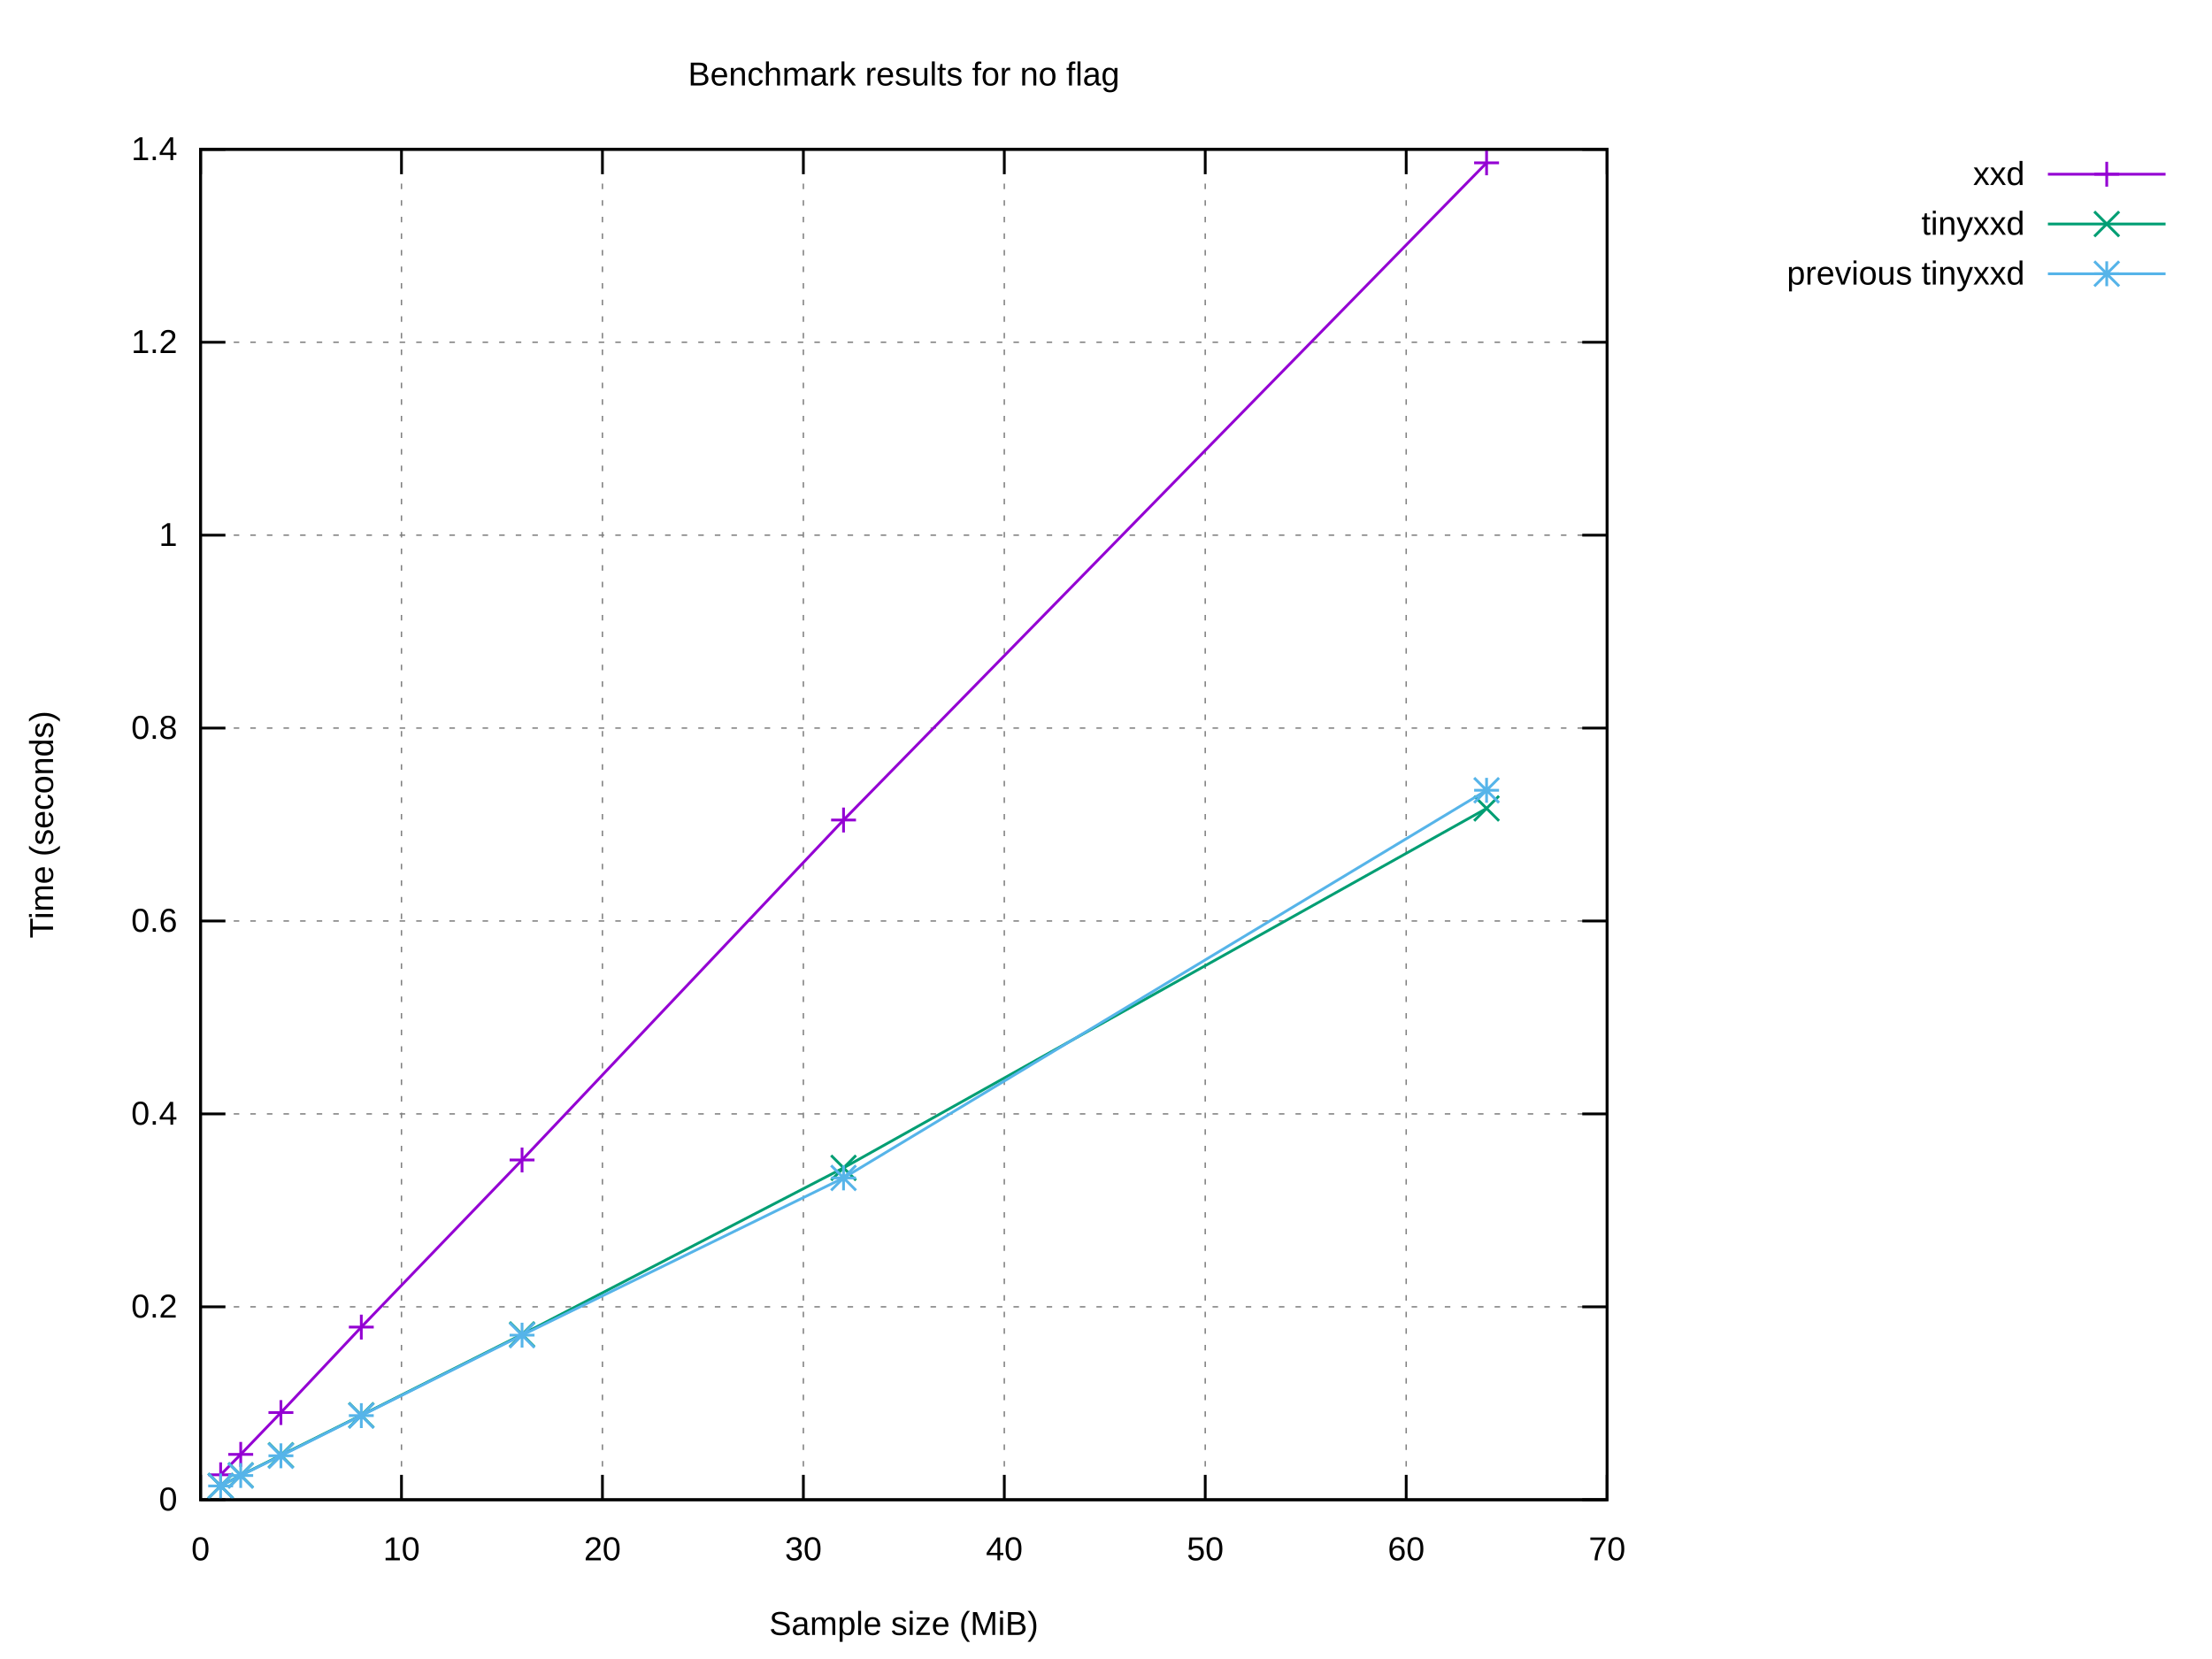
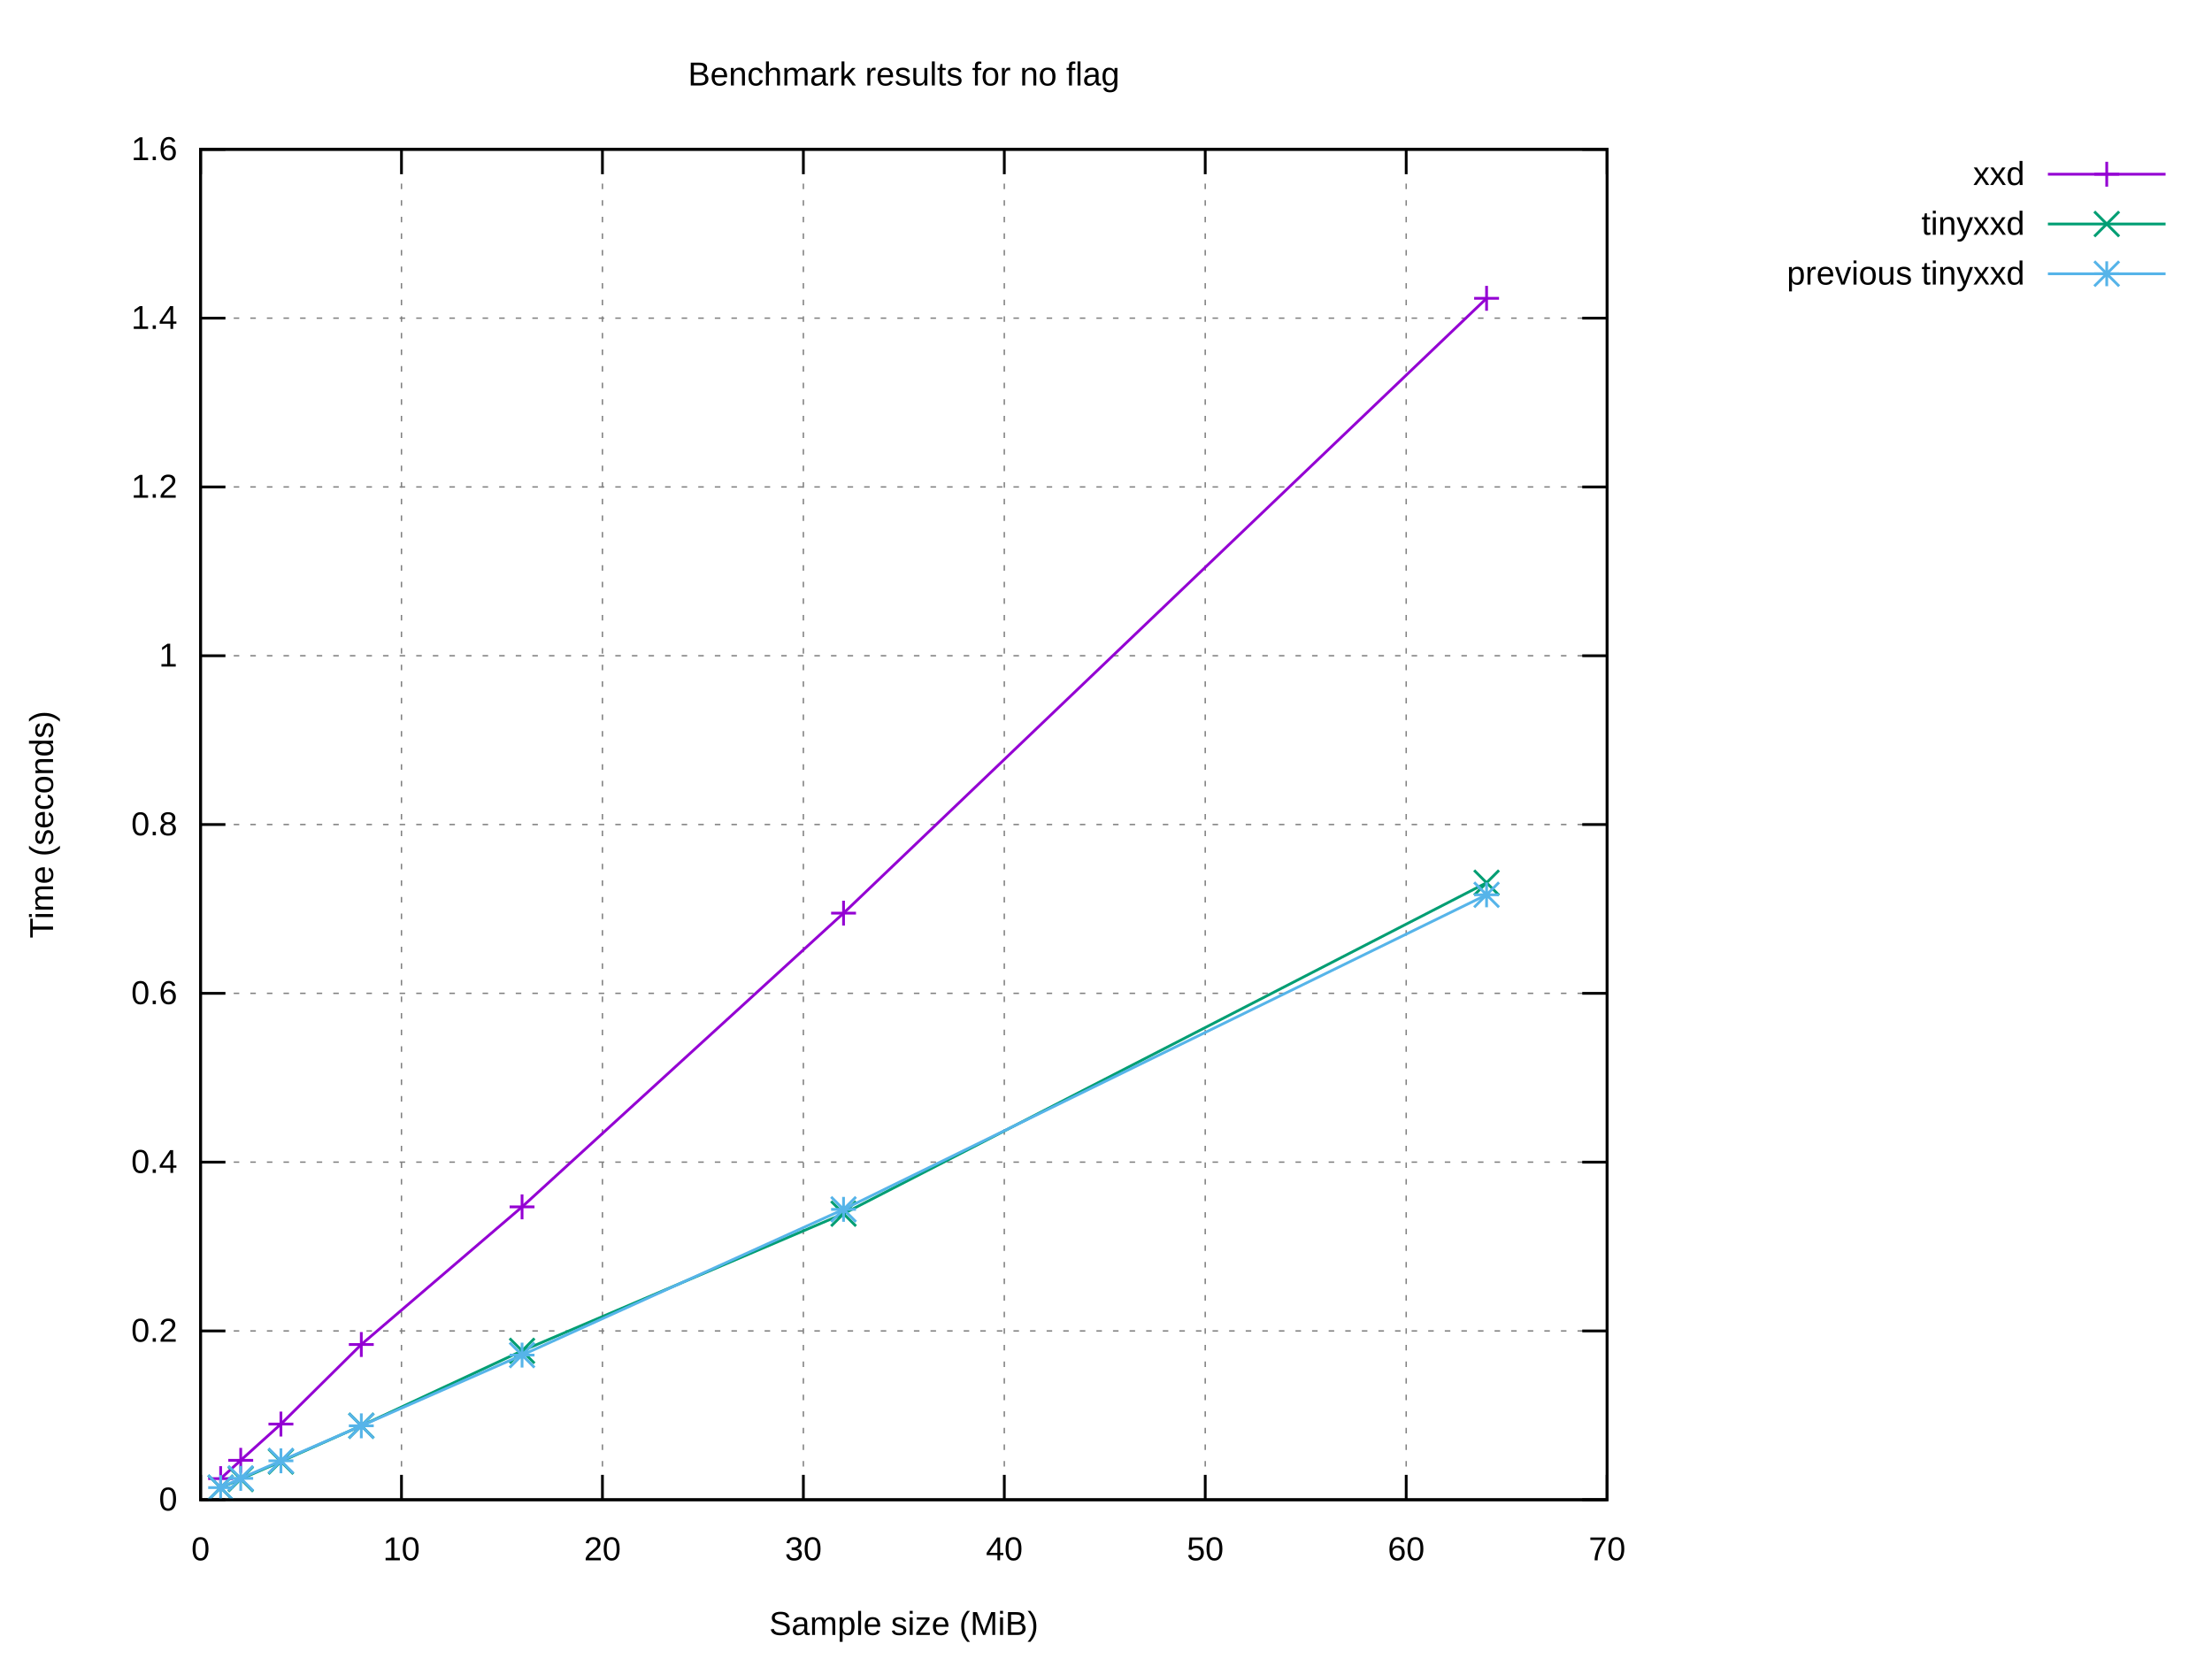
<svg xmlns="http://www.w3.org/2000/svg" xmlns:xlink="http://www.w3.org/1999/xlink" width="800" height="600" viewBox="0 0 800 600">
  <g id="gnuplot_canvas">
    <rect x="0" y="0" width="800" height="600" fill="#ffffff" />
    <defs>
      <circle id="gpDot" r="0.5" stroke-width="0.5" stroke="currentColor" />
      <path id="gpPt0" stroke-width="0.222" stroke="currentColor" d="M-1,0 h2 M0,-1 v2" />
      <path id="gpPt1" stroke-width="0.222" stroke="currentColor" d="M-1,-1 L1,1 M1,-1 L-1,1" />
      <path id="gpPt2" stroke-width="0.222" stroke="currentColor" d="M-1,0 L1,0 M0,-1 L0,1 M-1,-1 L1,1 M-1,1 L1,-1" />
      <rect id="gpPt3" stroke-width="0.222" stroke="currentColor" x="-1" y="-1" width="2" height="2" />
      <rect id="gpPt4" stroke-width="0.222" stroke="currentColor" fill="currentColor" x="-1" y="-1" width="2" height="2" />
      <circle id="gpPt5" stroke-width="0.222" stroke="currentColor" cx="0" cy="0" r="1" />
      <use xlink:href="#gpPt5" id="gpPt6" fill="currentColor" stroke="none" />
      <path id="gpPt7" stroke-width="0.222" stroke="currentColor" d="M0,-1.33 L-1.33,0.67 L1.33,0.67 z" />
      <use xlink:href="#gpPt7" id="gpPt8" fill="currentColor" stroke="none" />
      <use xlink:href="#gpPt7" id="gpPt9" stroke="currentColor" transform="rotate(180)" />
      <use xlink:href="#gpPt9" id="gpPt10" fill="currentColor" stroke="none" />
      <use xlink:href="#gpPt3" id="gpPt11" stroke="currentColor" transform="rotate(45)" />
      <use xlink:href="#gpPt11" id="gpPt12" fill="currentColor" stroke="none" />
      <path id="gpPt13" stroke-width="0.222" stroke="currentColor" d="M0,1.330 L1.265,0.411 L0.782,-1.067 L-0.782,-1.076 L-1.265,0.411 z" />
      <use xlink:href="#gpPt13" id="gpPt14" fill="currentColor" stroke="none" />
      <filter id="textbox" filterUnits="objectBoundingBox" x="0" y="0" height="1" width="1">
        <feFlood flood-color="#FFFFFF" flood-opacity="1" result="bgnd" />
        <feComposite in="SourceGraphic" in2="bgnd" operator="atop" />
      </filter>
      <filter id="greybox" filterUnits="objectBoundingBox" x="0" y="0" height="1" width="1">
        <feFlood flood-color="lightgrey" flood-opacity="1" result="grey" />
        <feComposite in="SourceGraphic" in2="grey" operator="atop" />
      </filter>
    </defs>
    <g fill="none" color="#FFFFFF" stroke="currentColor" stroke-width="1.00" stroke-linecap="butt" stroke-linejoin="miter">
</g>
    <g fill="none" color="black" stroke="currentColor" stroke-width="1.00" stroke-linecap="butt" stroke-linejoin="miter">
</g>
    <g fill="none" color="black" stroke="black" stroke-width="0.50" stroke-linecap="butt" stroke-linejoin="miter">
</g>
    <g fill="none" color="gray" stroke="currentColor" stroke-width="0.50" stroke-linecap="butt" stroke-linejoin="miter">
      <path stroke="gray" stroke-dasharray="2,4" class="gridline" d="M72.53,542.40 L581.24,542.40  " />
    </g>
    <g fill="none" color="gray" stroke="gray" stroke-width="1.00" stroke-linecap="butt" stroke-linejoin="miter">
</g>
    <g fill="none" color="black" stroke="currentColor" stroke-width="1.00" stroke-linecap="butt" stroke-linejoin="miter">
      <path stroke="black" d="M72.53,542.40 L81.53,542.40 M581.24,542.40 L572.24,542.40  " />
      <g transform="translate(64.14,546.30)" stroke="none" fill="black" font-family="Arial" font-size="12.00" text-anchor="end">
        <text>
          <tspan font-family="Arial"> 0</tspan>
        </text>
      </g>
    </g>
    <g fill="none" color="black" stroke="currentColor" stroke-width="1.00" stroke-linecap="butt" stroke-linejoin="miter">
</g>
    <g fill="none" color="black" stroke="black" stroke-width="0.50" stroke-linecap="butt" stroke-linejoin="miter">
</g>
    <g fill="none" color="gray" stroke="currentColor" stroke-width="0.50" stroke-linecap="butt" stroke-linejoin="miter">
-       <path stroke="gray" stroke-dasharray="2,4" class="gridline" d="M72.53,472.63 L581.24,472.63  " />
-     </g>
-     <g fill="none" color="gray" stroke="gray" stroke-width="1.00" stroke-linecap="butt" stroke-linejoin="miter">
- </g>
-     <g fill="none" color="black" stroke="currentColor" stroke-width="1.00" stroke-linecap="butt" stroke-linejoin="miter">
-       <path stroke="black" d="M72.53,472.63 L81.53,472.63 M581.24,472.63 L572.24,472.63  " />
-       <g transform="translate(64.14,476.53)" stroke="none" fill="black" font-family="Arial" font-size="12.00" text-anchor="end">
+       <path stroke="gray" stroke-dasharray="2,4" class="gridline" d="M72.53,481.35 L581.24,481.35  " />
+     </g>
+     <g fill="none" color="gray" stroke="gray" stroke-width="1.00" stroke-linecap="butt" stroke-linejoin="miter">
+ </g>
+     <g fill="none" color="black" stroke="currentColor" stroke-width="1.00" stroke-linecap="butt" stroke-linejoin="miter">
+       <path stroke="black" d="M72.53,481.35 L81.53,481.35 M581.24,481.35 L572.24,481.35  " />
+       <g transform="translate(64.14,485.25)" stroke="none" fill="black" font-family="Arial" font-size="12.00" text-anchor="end">
        <text>
          <tspan font-family="Arial"> 0.2</tspan>
        </text>
      </g>
    </g>
    <g fill="none" color="black" stroke="currentColor" stroke-width="1.00" stroke-linecap="butt" stroke-linejoin="miter">
</g>
    <g fill="none" color="black" stroke="black" stroke-width="0.50" stroke-linecap="butt" stroke-linejoin="miter">
</g>
    <g fill="none" color="gray" stroke="currentColor" stroke-width="0.50" stroke-linecap="butt" stroke-linejoin="miter">
-       <path stroke="gray" stroke-dasharray="2,4" class="gridline" d="M72.53,402.86 L581.24,402.86  " />
-     </g>
-     <g fill="none" color="gray" stroke="gray" stroke-width="1.00" stroke-linecap="butt" stroke-linejoin="miter">
- </g>
-     <g fill="none" color="black" stroke="currentColor" stroke-width="1.00" stroke-linecap="butt" stroke-linejoin="miter">
-       <path stroke="black" d="M72.53,402.86 L81.53,402.86 M581.24,402.86 L572.24,402.86  " />
-       <g transform="translate(64.14,406.76)" stroke="none" fill="black" font-family="Arial" font-size="12.00" text-anchor="end">
+       <path stroke="gray" stroke-dasharray="2,4" class="gridline" d="M72.53,420.30 L581.24,420.30  " />
+     </g>
+     <g fill="none" color="gray" stroke="gray" stroke-width="1.00" stroke-linecap="butt" stroke-linejoin="miter">
+ </g>
+     <g fill="none" color="black" stroke="currentColor" stroke-width="1.00" stroke-linecap="butt" stroke-linejoin="miter">
+       <path stroke="black" d="M72.53,420.30 L81.53,420.30 M581.24,420.30 L572.24,420.30  " />
+       <g transform="translate(64.14,424.20)" stroke="none" fill="black" font-family="Arial" font-size="12.00" text-anchor="end">
        <text>
          <tspan font-family="Arial"> 0.4</tspan>
        </text>
      </g>
    </g>
    <g fill="none" color="black" stroke="currentColor" stroke-width="1.00" stroke-linecap="butt" stroke-linejoin="miter">
</g>
    <g fill="none" color="black" stroke="black" stroke-width="0.50" stroke-linecap="butt" stroke-linejoin="miter">
</g>
    <g fill="none" color="gray" stroke="currentColor" stroke-width="0.50" stroke-linecap="butt" stroke-linejoin="miter">
-       <path stroke="gray" stroke-dasharray="2,4" class="gridline" d="M72.53,333.09 L581.24,333.09  " />
-     </g>
-     <g fill="none" color="gray" stroke="gray" stroke-width="1.00" stroke-linecap="butt" stroke-linejoin="miter">
- </g>
-     <g fill="none" color="black" stroke="currentColor" stroke-width="1.00" stroke-linecap="butt" stroke-linejoin="miter">
-       <path stroke="black" d="M72.53,333.09 L81.53,333.09 M581.24,333.09 L572.24,333.09  " />
-       <g transform="translate(64.14,336.99)" stroke="none" fill="black" font-family="Arial" font-size="12.00" text-anchor="end">
+       <path stroke="gray" stroke-dasharray="2,4" class="gridline" d="M72.53,359.25 L581.24,359.25  " />
+     </g>
+     <g fill="none" color="gray" stroke="gray" stroke-width="1.00" stroke-linecap="butt" stroke-linejoin="miter">
+ </g>
+     <g fill="none" color="black" stroke="currentColor" stroke-width="1.00" stroke-linecap="butt" stroke-linejoin="miter">
+       <path stroke="black" d="M72.53,359.25 L81.53,359.25 M581.24,359.25 L572.24,359.25  " />
+       <g transform="translate(64.14,363.15)" stroke="none" fill="black" font-family="Arial" font-size="12.00" text-anchor="end">
        <text>
          <tspan font-family="Arial"> 0.6</tspan>
        </text>
      </g>
    </g>
    <g fill="none" color="black" stroke="currentColor" stroke-width="1.00" stroke-linecap="butt" stroke-linejoin="miter">
</g>
    <g fill="none" color="black" stroke="black" stroke-width="0.50" stroke-linecap="butt" stroke-linejoin="miter">
</g>
    <g fill="none" color="gray" stroke="currentColor" stroke-width="0.50" stroke-linecap="butt" stroke-linejoin="miter">
-       <path stroke="gray" stroke-dasharray="2,4" class="gridline" d="M72.53,263.32 L581.24,263.32  " />
-     </g>
-     <g fill="none" color="gray" stroke="gray" stroke-width="1.00" stroke-linecap="butt" stroke-linejoin="miter">
- </g>
-     <g fill="none" color="black" stroke="currentColor" stroke-width="1.00" stroke-linecap="butt" stroke-linejoin="miter">
-       <path stroke="black" d="M72.53,263.32 L81.53,263.32 M581.24,263.32 L572.24,263.32  " />
-       <g transform="translate(64.14,267.22)" stroke="none" fill="black" font-family="Arial" font-size="12.00" text-anchor="end">
+       <path stroke="gray" stroke-dasharray="2,4" class="gridline" d="M72.53,298.20 L581.24,298.20  " />
+     </g>
+     <g fill="none" color="gray" stroke="gray" stroke-width="1.00" stroke-linecap="butt" stroke-linejoin="miter">
+ </g>
+     <g fill="none" color="black" stroke="currentColor" stroke-width="1.00" stroke-linecap="butt" stroke-linejoin="miter">
+       <path stroke="black" d="M72.53,298.20 L81.53,298.20 M581.24,298.20 L572.24,298.20  " />
+       <g transform="translate(64.14,302.10)" stroke="none" fill="black" font-family="Arial" font-size="12.00" text-anchor="end">
        <text>
          <tspan font-family="Arial"> 0.8</tspan>
        </text>
      </g>
    </g>
    <g fill="none" color="black" stroke="currentColor" stroke-width="1.00" stroke-linecap="butt" stroke-linejoin="miter">
</g>
    <g fill="none" color="black" stroke="black" stroke-width="0.50" stroke-linecap="butt" stroke-linejoin="miter">
</g>
    <g fill="none" color="gray" stroke="currentColor" stroke-width="0.50" stroke-linecap="butt" stroke-linejoin="miter">
-       <path stroke="gray" stroke-dasharray="2,4" class="gridline" d="M72.53,193.55 L581.24,193.55  " />
-     </g>
-     <g fill="none" color="gray" stroke="gray" stroke-width="1.00" stroke-linecap="butt" stroke-linejoin="miter">
- </g>
-     <g fill="none" color="black" stroke="currentColor" stroke-width="1.00" stroke-linecap="butt" stroke-linejoin="miter">
-       <path stroke="black" d="M72.53,193.55 L81.53,193.55 M581.24,193.55 L572.24,193.55  " />
-       <g transform="translate(64.14,197.45)" stroke="none" fill="black" font-family="Arial" font-size="12.00" text-anchor="end">
+       <path stroke="gray" stroke-dasharray="2,4" class="gridline" d="M72.53,237.16 L581.24,237.16  " />
+     </g>
+     <g fill="none" color="gray" stroke="gray" stroke-width="1.00" stroke-linecap="butt" stroke-linejoin="miter">
+ </g>
+     <g fill="none" color="black" stroke="currentColor" stroke-width="1.00" stroke-linecap="butt" stroke-linejoin="miter">
+       <path stroke="black" d="M72.53,237.16 L81.53,237.16 M581.24,237.16 L572.24,237.16  " />
+       <g transform="translate(64.14,241.06)" stroke="none" fill="black" font-family="Arial" font-size="12.00" text-anchor="end">
        <text>
          <tspan font-family="Arial"> 1</tspan>
        </text>
      </g>
    </g>
    <g fill="none" color="black" stroke="currentColor" stroke-width="1.00" stroke-linecap="butt" stroke-linejoin="miter">
</g>
    <g fill="none" color="black" stroke="black" stroke-width="0.50" stroke-linecap="butt" stroke-linejoin="miter">
</g>
    <g fill="none" color="gray" stroke="currentColor" stroke-width="0.50" stroke-linecap="butt" stroke-linejoin="miter">
-       <path stroke="gray" stroke-dasharray="2,4" class="gridline" d="M72.53,123.78 L581.24,123.78  " />
-     </g>
-     <g fill="none" color="gray" stroke="gray" stroke-width="1.00" stroke-linecap="butt" stroke-linejoin="miter">
- </g>
-     <g fill="none" color="black" stroke="currentColor" stroke-width="1.00" stroke-linecap="butt" stroke-linejoin="miter">
-       <path stroke="black" d="M72.53,123.78 L81.53,123.78 M581.24,123.78 L572.24,123.78  " />
-       <g transform="translate(64.14,127.68)" stroke="none" fill="black" font-family="Arial" font-size="12.00" text-anchor="end">
+       <path stroke="gray" stroke-dasharray="2,4" class="gridline" d="M72.53,176.11 L581.24,176.11  " />
+     </g>
+     <g fill="none" color="gray" stroke="gray" stroke-width="1.00" stroke-linecap="butt" stroke-linejoin="miter">
+ </g>
+     <g fill="none" color="black" stroke="currentColor" stroke-width="1.00" stroke-linecap="butt" stroke-linejoin="miter">
+       <path stroke="black" d="M72.53,176.11 L81.53,176.11 M581.24,176.11 L572.24,176.11  " />
+       <g transform="translate(64.14,180.01)" stroke="none" fill="black" font-family="Arial" font-size="12.00" text-anchor="end">
        <text>
          <tspan font-family="Arial"> 1.2</tspan>
+         </text>
+       </g>
+     </g>
+     <g fill="none" color="black" stroke="currentColor" stroke-width="1.00" stroke-linecap="butt" stroke-linejoin="miter">
+ </g>
+     <g fill="none" color="black" stroke="black" stroke-width="0.50" stroke-linecap="butt" stroke-linejoin="miter">
+ </g>
+     <g fill="none" color="gray" stroke="currentColor" stroke-width="0.50" stroke-linecap="butt" stroke-linejoin="miter">
+       <path stroke="gray" stroke-dasharray="2,4" class="gridline" d="M72.53,115.06 L581.24,115.06  " />
+     </g>
+     <g fill="none" color="gray" stroke="gray" stroke-width="1.00" stroke-linecap="butt" stroke-linejoin="miter">
+ </g>
+     <g fill="none" color="black" stroke="currentColor" stroke-width="1.00" stroke-linecap="butt" stroke-linejoin="miter">
+       <path stroke="black" d="M72.53,115.06 L81.53,115.06 M581.24,115.06 L572.24,115.06  " />
+       <g transform="translate(64.14,118.96)" stroke="none" fill="black" font-family="Arial" font-size="12.00" text-anchor="end">
+         <text>
+           <tspan font-family="Arial"> 1.4</tspan>
        </text>
      </g>
    </g>
    <g fill="none" color="black" stroke="currentColor" stroke-width="1.00" stroke-linecap="butt" stroke-linejoin="miter">
</g>
    <g fill="none" color="black" stroke="black" stroke-width="0.50" stroke-linecap="butt" stroke-linejoin="miter">
</g>
    <g fill="none" color="gray" stroke="currentColor" stroke-width="0.50" stroke-linecap="butt" stroke-linejoin="miter">
      <path stroke="gray" stroke-dasharray="2,4" class="gridline" d="M72.53,54.01 L581.24,54.01  " />
    </g>
    <g fill="none" color="gray" stroke="gray" stroke-width="1.00" stroke-linecap="butt" stroke-linejoin="miter">
</g>
    <g fill="none" color="black" stroke="currentColor" stroke-width="1.00" stroke-linecap="butt" stroke-linejoin="miter">
      <path stroke="black" d="M72.53,54.01 L81.53,54.01 M581.24,54.01 L572.24,54.01  " />
      <g transform="translate(64.14,57.91)" stroke="none" fill="black" font-family="Arial" font-size="12.00" text-anchor="end">
        <text>
-           <tspan font-family="Arial"> 1.4</tspan>
+           <tspan font-family="Arial"> 1.6</tspan>
        </text>
      </g>
    </g>
    <g fill="none" color="black" stroke="currentColor" stroke-width="1.00" stroke-linecap="butt" stroke-linejoin="miter">
</g>
    <g fill="none" color="black" stroke="black" stroke-width="0.50" stroke-linecap="butt" stroke-linejoin="miter">
</g>
    <g fill="none" color="gray" stroke="currentColor" stroke-width="0.50" stroke-linecap="butt" stroke-linejoin="miter">
      <path stroke="gray" stroke-dasharray="2,4" class="gridline" d="M72.53,542.40 L72.53,54.01  " />
    </g>
    <g fill="none" color="gray" stroke="gray" stroke-width="1.00" stroke-linecap="butt" stroke-linejoin="miter">
</g>
    <g fill="none" color="black" stroke="currentColor" stroke-width="1.00" stroke-linecap="butt" stroke-linejoin="miter">
      <path stroke="black" d="M72.53,542.40 L72.53,533.40 M72.53,54.01 L72.53,63.01  " />
      <g transform="translate(72.53,564.30)" stroke="none" fill="black" font-family="Arial" font-size="12.00" text-anchor="middle">
        <text>
          <tspan font-family="Arial"> 0</tspan>
        </text>
      </g>
    </g>
    <g fill="none" color="black" stroke="currentColor" stroke-width="1.00" stroke-linecap="butt" stroke-linejoin="miter">
</g>
    <g fill="none" color="black" stroke="black" stroke-width="0.50" stroke-linecap="butt" stroke-linejoin="miter">
</g>
    <g fill="none" color="gray" stroke="currentColor" stroke-width="0.50" stroke-linecap="butt" stroke-linejoin="miter">
      <path stroke="gray" stroke-dasharray="2,4" class="gridline" d="M145.20,542.40 L145.20,54.01  " />
    </g>
    <g fill="none" color="gray" stroke="gray" stroke-width="1.00" stroke-linecap="butt" stroke-linejoin="miter">
</g>
    <g fill="none" color="black" stroke="currentColor" stroke-width="1.00" stroke-linecap="butt" stroke-linejoin="miter">
      <path stroke="black" d="M145.20,542.40 L145.20,533.40 M145.20,54.01 L145.20,63.01  " />
      <g transform="translate(145.20,564.30)" stroke="none" fill="black" font-family="Arial" font-size="12.00" text-anchor="middle">
        <text>
          <tspan font-family="Arial"> 10</tspan>
        </text>
      </g>
    </g>
    <g fill="none" color="black" stroke="currentColor" stroke-width="1.00" stroke-linecap="butt" stroke-linejoin="miter">
</g>
    <g fill="none" color="black" stroke="black" stroke-width="0.50" stroke-linecap="butt" stroke-linejoin="miter">
</g>
    <g fill="none" color="gray" stroke="currentColor" stroke-width="0.50" stroke-linecap="butt" stroke-linejoin="miter">
      <path stroke="gray" stroke-dasharray="2,4" class="gridline" d="M217.88,542.40 L217.88,54.01  " />
    </g>
    <g fill="none" color="gray" stroke="gray" stroke-width="1.00" stroke-linecap="butt" stroke-linejoin="miter">
</g>
    <g fill="none" color="black" stroke="currentColor" stroke-width="1.00" stroke-linecap="butt" stroke-linejoin="miter">
      <path stroke="black" d="M217.88,542.40 L217.88,533.40 M217.88,54.01 L217.88,63.01  " />
      <g transform="translate(217.88,564.30)" stroke="none" fill="black" font-family="Arial" font-size="12.00" text-anchor="middle">
        <text>
          <tspan font-family="Arial"> 20</tspan>
        </text>
      </g>
    </g>
    <g fill="none" color="black" stroke="currentColor" stroke-width="1.00" stroke-linecap="butt" stroke-linejoin="miter">
</g>
    <g fill="none" color="black" stroke="black" stroke-width="0.50" stroke-linecap="butt" stroke-linejoin="miter">
</g>
    <g fill="none" color="gray" stroke="currentColor" stroke-width="0.50" stroke-linecap="butt" stroke-linejoin="miter">
      <path stroke="gray" stroke-dasharray="2,4" class="gridline" d="M290.55,542.40 L290.55,54.01  " />
    </g>
    <g fill="none" color="gray" stroke="gray" stroke-width="1.00" stroke-linecap="butt" stroke-linejoin="miter">
</g>
    <g fill="none" color="black" stroke="currentColor" stroke-width="1.00" stroke-linecap="butt" stroke-linejoin="miter">
      <path stroke="black" d="M290.55,542.40 L290.55,533.40 M290.55,54.01 L290.55,63.01  " />
      <g transform="translate(290.55,564.30)" stroke="none" fill="black" font-family="Arial" font-size="12.00" text-anchor="middle">
        <text>
          <tspan font-family="Arial"> 30</tspan>
        </text>
      </g>
    </g>
    <g fill="none" color="black" stroke="currentColor" stroke-width="1.00" stroke-linecap="butt" stroke-linejoin="miter">
</g>
    <g fill="none" color="black" stroke="black" stroke-width="0.50" stroke-linecap="butt" stroke-linejoin="miter">
</g>
    <g fill="none" color="gray" stroke="currentColor" stroke-width="0.50" stroke-linecap="butt" stroke-linejoin="miter">
      <path stroke="gray" stroke-dasharray="2,4" class="gridline" d="M363.22,542.40 L363.22,54.01  " />
    </g>
    <g fill="none" color="gray" stroke="gray" stroke-width="1.00" stroke-linecap="butt" stroke-linejoin="miter">
</g>
    <g fill="none" color="black" stroke="currentColor" stroke-width="1.00" stroke-linecap="butt" stroke-linejoin="miter">
      <path stroke="black" d="M363.22,542.40 L363.22,533.40 M363.22,54.01 L363.22,63.01  " />
      <g transform="translate(363.22,564.30)" stroke="none" fill="black" font-family="Arial" font-size="12.00" text-anchor="middle">
        <text>
          <tspan font-family="Arial"> 40</tspan>
        </text>
      </g>
    </g>
    <g fill="none" color="black" stroke="currentColor" stroke-width="1.00" stroke-linecap="butt" stroke-linejoin="miter">
</g>
    <g fill="none" color="black" stroke="black" stroke-width="0.50" stroke-linecap="butt" stroke-linejoin="miter">
</g>
    <g fill="none" color="gray" stroke="currentColor" stroke-width="0.50" stroke-linecap="butt" stroke-linejoin="miter">
      <path stroke="gray" stroke-dasharray="2,4" class="gridline" d="M435.89,542.40 L435.89,54.01  " />
    </g>
    <g fill="none" color="gray" stroke="gray" stroke-width="1.00" stroke-linecap="butt" stroke-linejoin="miter">
</g>
    <g fill="none" color="black" stroke="currentColor" stroke-width="1.00" stroke-linecap="butt" stroke-linejoin="miter">
      <path stroke="black" d="M435.89,542.40 L435.89,533.40 M435.89,54.01 L435.89,63.01  " />
      <g transform="translate(435.89,564.30)" stroke="none" fill="black" font-family="Arial" font-size="12.00" text-anchor="middle">
        <text>
          <tspan font-family="Arial"> 50</tspan>
        </text>
      </g>
    </g>
    <g fill="none" color="black" stroke="currentColor" stroke-width="1.00" stroke-linecap="butt" stroke-linejoin="miter">
</g>
    <g fill="none" color="black" stroke="black" stroke-width="0.50" stroke-linecap="butt" stroke-linejoin="miter">
</g>
    <g fill="none" color="gray" stroke="currentColor" stroke-width="0.50" stroke-linecap="butt" stroke-linejoin="miter">
      <path stroke="gray" stroke-dasharray="2,4" class="gridline" d="M508.57,542.40 L508.57,54.01  " />
    </g>
    <g fill="none" color="gray" stroke="gray" stroke-width="1.00" stroke-linecap="butt" stroke-linejoin="miter">
</g>
    <g fill="none" color="black" stroke="currentColor" stroke-width="1.00" stroke-linecap="butt" stroke-linejoin="miter">
      <path stroke="black" d="M508.57,542.40 L508.57,533.40 M508.57,54.01 L508.57,63.01  " />
      <g transform="translate(508.57,564.30)" stroke="none" fill="black" font-family="Arial" font-size="12.00" text-anchor="middle">
        <text>
          <tspan font-family="Arial"> 60</tspan>
        </text>
      </g>
    </g>
    <g fill="none" color="black" stroke="currentColor" stroke-width="1.00" stroke-linecap="butt" stroke-linejoin="miter">
</g>
    <g fill="none" color="black" stroke="black" stroke-width="0.50" stroke-linecap="butt" stroke-linejoin="miter">
</g>
    <g fill="none" color="gray" stroke="currentColor" stroke-width="0.50" stroke-linecap="butt" stroke-linejoin="miter">
      <path stroke="gray" stroke-dasharray="2,4" class="gridline" d="M581.24,542.40 L581.24,54.01  " />
    </g>
    <g fill="none" color="gray" stroke="gray" stroke-width="1.00" stroke-linecap="butt" stroke-linejoin="miter">
</g>
    <g fill="none" color="black" stroke="currentColor" stroke-width="1.00" stroke-linecap="butt" stroke-linejoin="miter">
      <path stroke="black" d="M581.24,542.40 L581.24,533.40 M581.24,54.01 L581.24,63.01  " />
      <g transform="translate(581.24,564.30)" stroke="none" fill="black" font-family="Arial" font-size="12.00" text-anchor="middle">
        <text>
          <tspan font-family="Arial"> 70</tspan>
        </text>
      </g>
    </g>
    <g fill="none" color="black" stroke="currentColor" stroke-width="1.00" stroke-linecap="butt" stroke-linejoin="miter">
</g>
    <g fill="none" color="black" stroke="currentColor" stroke-width="1.00" stroke-linecap="butt" stroke-linejoin="miter">
      <path stroke="black" d="M72.53,54.01 L72.53,542.40 L581.24,542.40 L581.24,54.01 L72.53,54.01 Z  " />
    </g>
    <g fill="none" color="black" stroke="currentColor" stroke-width="1.00" stroke-linecap="butt" stroke-linejoin="miter">
</g>
    <g id="gnuplot_plot_1">
      <g fill="none" color="black" stroke="currentColor" stroke-width="1.00" stroke-linecap="butt" stroke-linejoin="miter">
        <g transform="translate(732.26,66.91)" stroke="none" fill="black" font-family="Arial" font-size="12.00" text-anchor="end">
          <text>
            <tspan font-family="Arial">xxd</tspan>
          </text>
        </g>
      </g>
      <g fill="none" color="black" stroke="currentColor" stroke-width="1.00" stroke-linecap="butt" stroke-linejoin="miter">
-         <path stroke="rgb(148,   0, 211)" d="M740.65,63.01 L783.21,63.01 M537.64,58.89 L305.08,296.57 L188.81,419.52 L130.67,479.96 L101.60,510.87 L87.06,526.00   L79.80,533.38  " />
-         <use xlink:href="#gpPt0" transform="translate(537.64,58.89) scale(4.50)" color="rgb(148,   0, 211)" />
-         <use xlink:href="#gpPt0" transform="translate(305.08,296.57) scale(4.50)" color="rgb(148,   0, 211)" />
-         <use xlink:href="#gpPt0" transform="translate(188.81,419.52) scale(4.50)" color="rgb(148,   0, 211)" />
-         <use xlink:href="#gpPt0" transform="translate(130.67,479.96) scale(4.50)" color="rgb(148,   0, 211)" />
-         <use xlink:href="#gpPt0" transform="translate(101.60,510.87) scale(4.50)" color="rgb(148,   0, 211)" />
-         <use xlink:href="#gpPt0" transform="translate(87.06,526.00) scale(4.50)" color="rgb(148,   0, 211)" />
-         <use xlink:href="#gpPt0" transform="translate(79.80,533.38) scale(4.50)" color="rgb(148,   0, 211)" />
+         <path stroke="rgb(148,   0, 211)" d="M740.65,63.01 L783.21,63.01 M537.64,107.89 L305.08,330.25 L188.81,436.48 L130.67,486.26 L101.60,515.03 L87.06,528.14   L79.80,534.76  " />
+         <use xlink:href="#gpPt0" transform="translate(537.64,107.89) scale(4.50)" color="rgb(148,   0, 211)" />
+         <use xlink:href="#gpPt0" transform="translate(305.08,330.25) scale(4.50)" color="rgb(148,   0, 211)" />
+         <use xlink:href="#gpPt0" transform="translate(188.81,436.48) scale(4.50)" color="rgb(148,   0, 211)" />
+         <use xlink:href="#gpPt0" transform="translate(130.67,486.26) scale(4.50)" color="rgb(148,   0, 211)" />
+         <use xlink:href="#gpPt0" transform="translate(101.60,515.03) scale(4.50)" color="rgb(148,   0, 211)" />
+         <use xlink:href="#gpPt0" transform="translate(87.06,528.14) scale(4.50)" color="rgb(148,   0, 211)" />
+         <use xlink:href="#gpPt0" transform="translate(79.80,534.76) scale(4.50)" color="rgb(148,   0, 211)" />
        <use xlink:href="#gpPt0" transform="translate(761.93,63.01) scale(4.50)" color="rgb(148,   0, 211)" />
      </g>
    </g>
    <g id="gnuplot_plot_2">
      <g fill="none" color="black" stroke="currentColor" stroke-width="1.00" stroke-linecap="butt" stroke-linejoin="miter">
        <g transform="translate(732.26,84.91)" stroke="none" fill="black" font-family="Arial" font-size="12.00" text-anchor="end">
          <text>
            <tspan font-family="Arial">tinyxxd</tspan>
          </text>
        </g>
      </g>
      <g fill="none" color="black" stroke="currentColor" stroke-width="1.00" stroke-linecap="butt" stroke-linejoin="miter">
-         <path stroke="rgb(  0, 158, 115)" d="M740.65,81.01 L783.21,81.01 M537.64,292.37 L305.08,422.37 L188.81,482.62 L130.67,511.84 L101.60,526.31 L87.06,533.56   L79.80,537.38  " />
-         <use xlink:href="#gpPt1" transform="translate(537.64,292.37) scale(4.50)" color="rgb(  0, 158, 115)" />
-         <use xlink:href="#gpPt1" transform="translate(305.08,422.37) scale(4.50)" color="rgb(  0, 158, 115)" />
-         <use xlink:href="#gpPt1" transform="translate(188.81,482.62) scale(4.50)" color="rgb(  0, 158, 115)" />
-         <use xlink:href="#gpPt1" transform="translate(130.67,511.84) scale(4.50)" color="rgb(  0, 158, 115)" />
-         <use xlink:href="#gpPt1" transform="translate(101.60,526.31) scale(4.50)" color="rgb(  0, 158, 115)" />
-         <use xlink:href="#gpPt1" transform="translate(87.06,533.56) scale(4.50)" color="rgb(  0, 158, 115)" />
-         <use xlink:href="#gpPt1" transform="translate(79.80,537.38) scale(4.50)" color="rgb(  0, 158, 115)" />
+         <path stroke="rgb(  0, 158, 115)" d="M740.65,81.01 L783.21,81.01 M537.64,319.26 L305.08,438.95 L188.81,488.55 L130.67,515.63 L101.60,528.58 L87.06,534.93   L79.80,538.04  " />
+         <use xlink:href="#gpPt1" transform="translate(537.64,319.26) scale(4.50)" color="rgb(  0, 158, 115)" />
+         <use xlink:href="#gpPt1" transform="translate(305.08,438.95) scale(4.50)" color="rgb(  0, 158, 115)" />
+         <use xlink:href="#gpPt1" transform="translate(188.81,488.55) scale(4.50)" color="rgb(  0, 158, 115)" />
+         <use xlink:href="#gpPt1" transform="translate(130.67,515.63) scale(4.50)" color="rgb(  0, 158, 115)" />
+         <use xlink:href="#gpPt1" transform="translate(101.60,528.58) scale(4.50)" color="rgb(  0, 158, 115)" />
+         <use xlink:href="#gpPt1" transform="translate(87.06,534.93) scale(4.50)" color="rgb(  0, 158, 115)" />
+         <use xlink:href="#gpPt1" transform="translate(79.80,538.04) scale(4.50)" color="rgb(  0, 158, 115)" />
        <use xlink:href="#gpPt1" transform="translate(761.93,81.01) scale(4.50)" color="rgb(  0, 158, 115)" />
      </g>
    </g>
    <g id="gnuplot_plot_3">
      <g fill="none" color="black" stroke="currentColor" stroke-width="1.00" stroke-linecap="butt" stroke-linejoin="miter">
        <g transform="translate(732.26,102.91)" stroke="none" fill="black" font-family="Arial" font-size="12.00" text-anchor="end">
          <text>
            <tspan font-family="Arial">previous tinyxxd</tspan>
          </text>
        </g>
      </g>
      <g fill="none" color="black" stroke="currentColor" stroke-width="1.00" stroke-linecap="butt" stroke-linejoin="miter">
-         <path stroke="rgb( 86, 180, 233)" d="M740.65,99.01 L783.21,99.01 M537.64,285.82 L305.08,426.01 L188.81,482.88 L130.67,511.97 L101.60,526.50 L87.06,533.64   L79.80,537.41  " />
-         <use xlink:href="#gpPt2" transform="translate(537.64,285.82) scale(4.50)" color="rgb( 86, 180, 233)" />
-         <use xlink:href="#gpPt2" transform="translate(305.08,426.01) scale(4.50)" color="rgb( 86, 180, 233)" />
-         <use xlink:href="#gpPt2" transform="translate(188.81,482.88) scale(4.50)" color="rgb( 86, 180, 233)" />
-         <use xlink:href="#gpPt2" transform="translate(130.67,511.97) scale(4.50)" color="rgb( 86, 180, 233)" />
-         <use xlink:href="#gpPt2" transform="translate(101.60,526.50) scale(4.50)" color="rgb( 86, 180, 233)" />
-         <use xlink:href="#gpPt2" transform="translate(87.06,533.64) scale(4.50)" color="rgb( 86, 180, 233)" />
-         <use xlink:href="#gpPt2" transform="translate(79.80,537.41) scale(4.50)" color="rgb( 86, 180, 233)" />
+         <path stroke="rgb( 86, 180, 233)" d="M740.65,99.01 L783.21,99.01 M537.64,323.62 L305.08,437.38 L188.81,490.09 L130.67,515.66 L101.60,528.32 L87.06,534.67   L79.80,538.01  " />
+         <use xlink:href="#gpPt2" transform="translate(537.64,323.62) scale(4.50)" color="rgb( 86, 180, 233)" />
+         <use xlink:href="#gpPt2" transform="translate(305.08,437.38) scale(4.50)" color="rgb( 86, 180, 233)" />
+         <use xlink:href="#gpPt2" transform="translate(188.81,490.09) scale(4.50)" color="rgb( 86, 180, 233)" />
+         <use xlink:href="#gpPt2" transform="translate(130.67,515.66) scale(4.50)" color="rgb( 86, 180, 233)" />
+         <use xlink:href="#gpPt2" transform="translate(101.60,528.32) scale(4.50)" color="rgb( 86, 180, 233)" />
+         <use xlink:href="#gpPt2" transform="translate(87.06,534.67) scale(4.50)" color="rgb( 86, 180, 233)" />
+         <use xlink:href="#gpPt2" transform="translate(79.80,538.01) scale(4.50)" color="rgb( 86, 180, 233)" />
        <use xlink:href="#gpPt2" transform="translate(761.93,99.01) scale(4.50)" color="rgb( 86, 180, 233)" />
      </g>
    </g>
    <g fill="none" color="#FFFFFF" stroke="rgb( 86, 180, 233)" stroke-width="2.00" stroke-linecap="butt" stroke-linejoin="miter">
</g>
    <g fill="none" color="black" stroke="currentColor" stroke-width="2.00" stroke-linecap="butt" stroke-linejoin="miter">
</g>
    <g fill="none" color="black" stroke="black" stroke-width="1.00" stroke-linecap="butt" stroke-linejoin="miter">
</g>
    <g fill="none" color="black" stroke="currentColor" stroke-width="1.00" stroke-linecap="butt" stroke-linejoin="miter">
      <path stroke="black" d="M72.53,54.01 L72.53,542.40 L581.24,542.40 L581.24,54.01 L72.53,54.01 Z  " />
      <g transform="translate(19.18,298.21) rotate(270.00)" stroke="none" fill="black" font-family="Arial" font-size="12.00" text-anchor="middle">
        <text>
          <tspan font-family="Arial">Time (seconds)</tspan>
        </text>
      </g>
    </g>
    <g fill="none" color="black" stroke="currentColor" stroke-width="1.00" stroke-linecap="butt" stroke-linejoin="miter">
      <g transform="translate(326.88,591.30)" stroke="none" fill="black" font-family="Arial" font-size="12.00" text-anchor="middle">
        <text>
          <tspan font-family="Arial">Sample size (MiB)</tspan>
        </text>
      </g>
    </g>
    <g fill="none" color="black" stroke="currentColor" stroke-width="1.00" stroke-linecap="butt" stroke-linejoin="miter">
</g>
    <g fill="none" color="black" stroke="currentColor" stroke-width="1.00" stroke-linecap="butt" stroke-linejoin="miter">
      <g transform="translate(326.88,30.91)" stroke="none" fill="black" font-family="Arial" font-size="12.00" text-anchor="middle">
        <text>
          <tspan font-family="Arial">Benchmark results for no flag</tspan>
        </text>
      </g>
    </g>
    <g fill="none" color="black" stroke="currentColor" stroke-width="1.00" stroke-linecap="butt" stroke-linejoin="miter">
</g>
  </g>
</svg>
